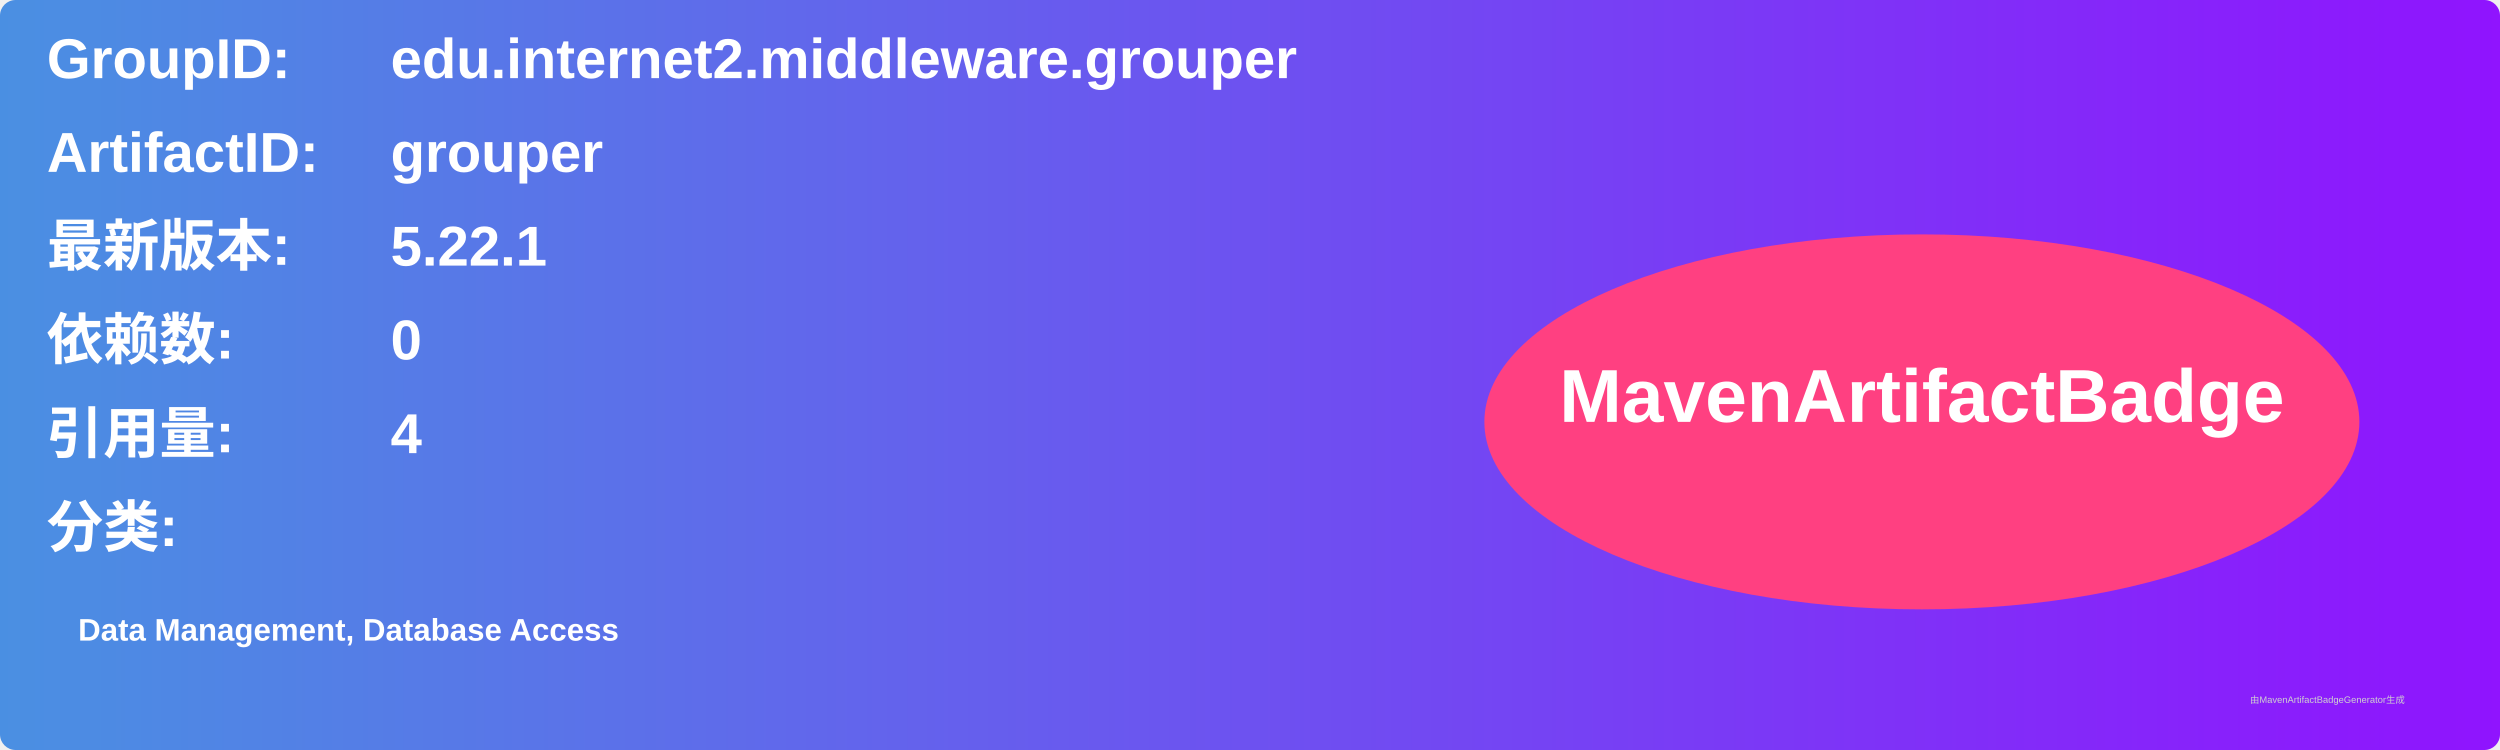
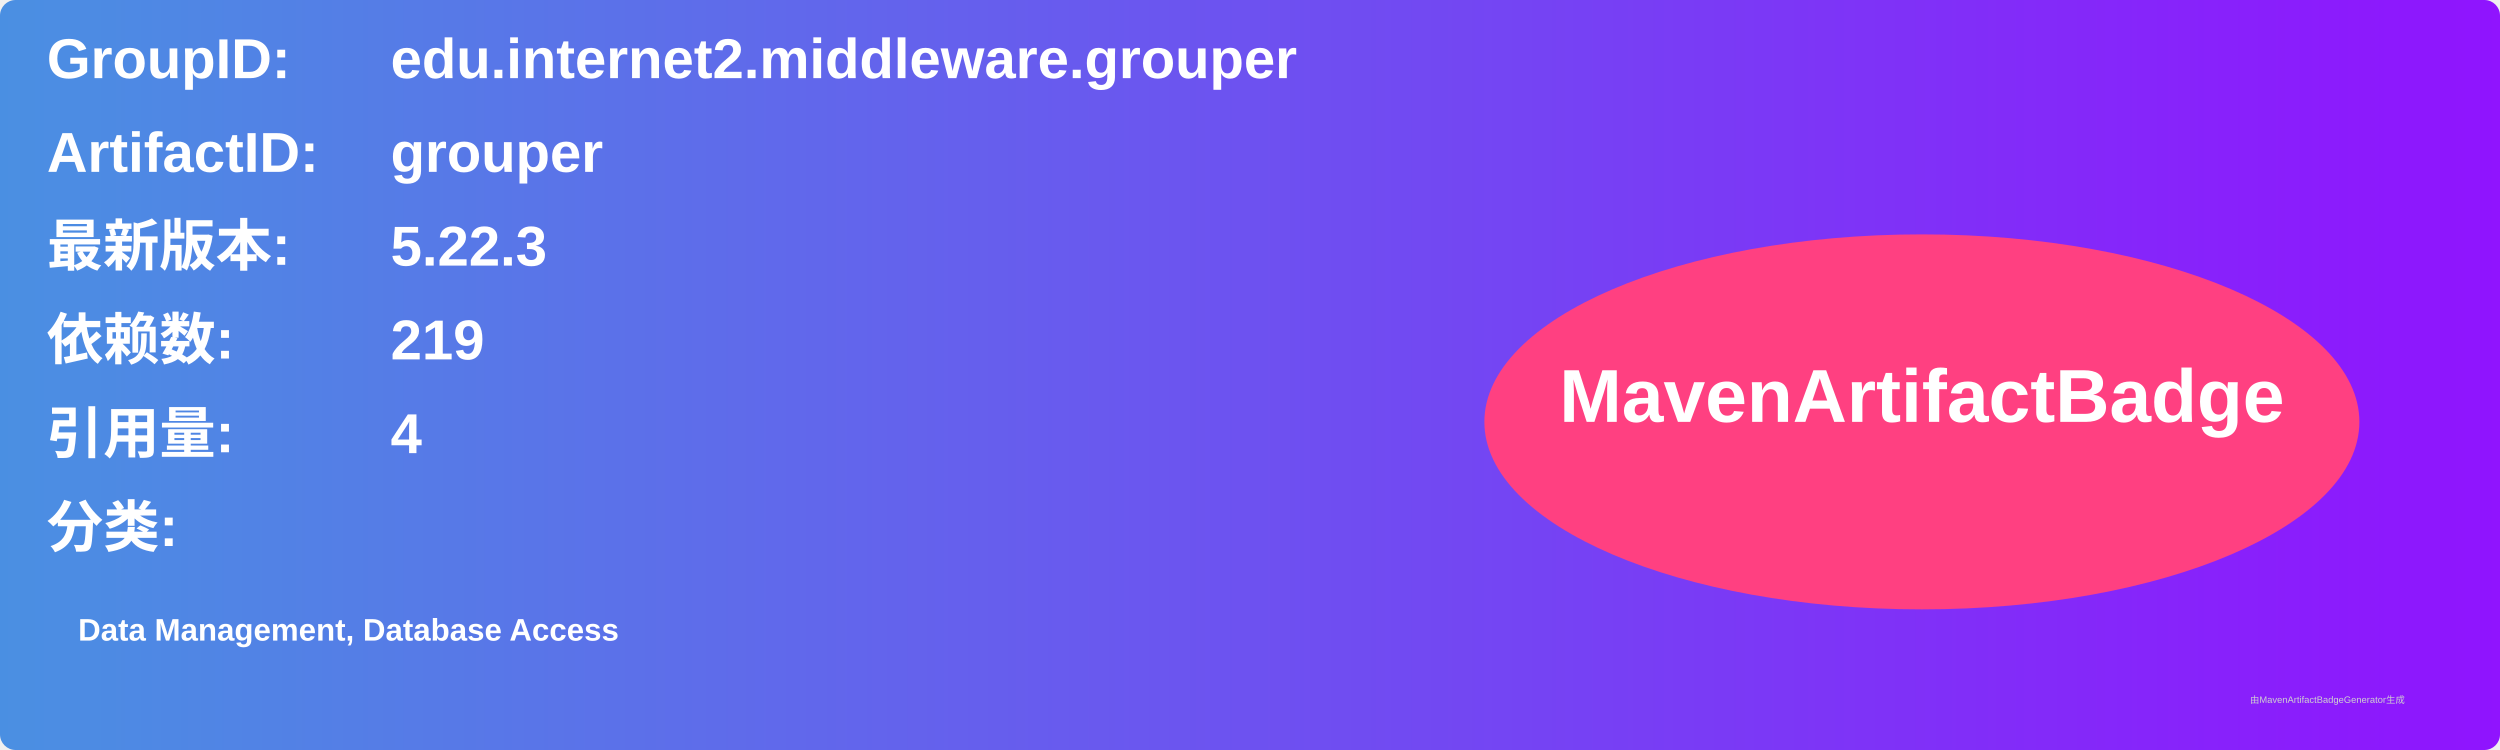
<svg xmlns="http://www.w3.org/2000/svg" width="800" height="240" viewBox="0 0 800 240">
  <linearGradient id="grad" x1="0%" y1="0%" x2="100%" y2="0%">
    <stop offset="0%" stop-color="#4a90e2" />
    <stop offset="100%" stop-color="#9013fe" />
  </linearGradient>
  <rect width="100%" height="100%" rx="5" ry="5" fill="url(#grad)" />
  <g transform="translate(15, 15)">
    <text x="0" y="10" font-family="Arial" font-size="18" fill="white" font-weight="bold" width="260">GroupID:</text>
    <text x="110" y="10" font-family="Arial" font-size="18" fill="white" font-weight="bold" width="460">edu.internet2.middleware.grouper</text>
    <text x="0" y="40" font-family="Arial" font-size="18" fill="white" font-weight="bold" width="260">ArtifactID:</text>
    <text x="110" y="40" font-family="Arial" font-size="18" fill="white" font-weight="bold" width="460">grouper</text>
    <text x="0" y="70" font-family="Arial" font-size="18" fill="white" font-weight="bold">最新版本:</text>
    <text x="110" y="70" font-family="Arial" font-size="18" fill="white" font-weight="bold">
-       <tspan font-weight="bold">5.22.1</tspan>
+       <tspan font-weight="bold">5.22.3</tspan>
    </text>
    <text x="0" y="100" font-family="Arial" font-size="18" fill="white" font-weight="bold">依赖数: </text>
    <text x="110" y="100" font-family="Arial" font-size="18" fill="white">
-       <tspan font-weight="bold">0</tspan>
+       <tspan font-weight="bold">219</tspan>
    </text>
    <text x="0" y="130" font-family="Arial" font-size="18" fill="white" font-weight="bold">引用量: </text>
    <text x="110" y="130" font-family="Arial" font-size="18" fill="white">
      <tspan font-weight="bold">4</tspan>
    </text>
    <text x="0" y="160" font-family="Arial" font-size="18" fill="white" font-weight="bold">分类:</text>
    <text x="10" y="190" font-family="Arial" font-size="10" fill="white">
      <tspan font-weight="bold">Data Management, Database Access</tspan>
    </text>
    <ellipse cx="600" cy="120" rx="140" ry="60" fill="#ff4081" />
    <text x="600" y="120" text-anchor="middle" font-family="Arial" font-size="24" fill="white" font-weight="bold">MavenArtifactBadge</text>
  </g>
  <text x="720" y="225" font-family="Arial" font-size="3" fill="#d0d0d0">由MavenArtifactBadgeGenerator生成</text>
</svg>
